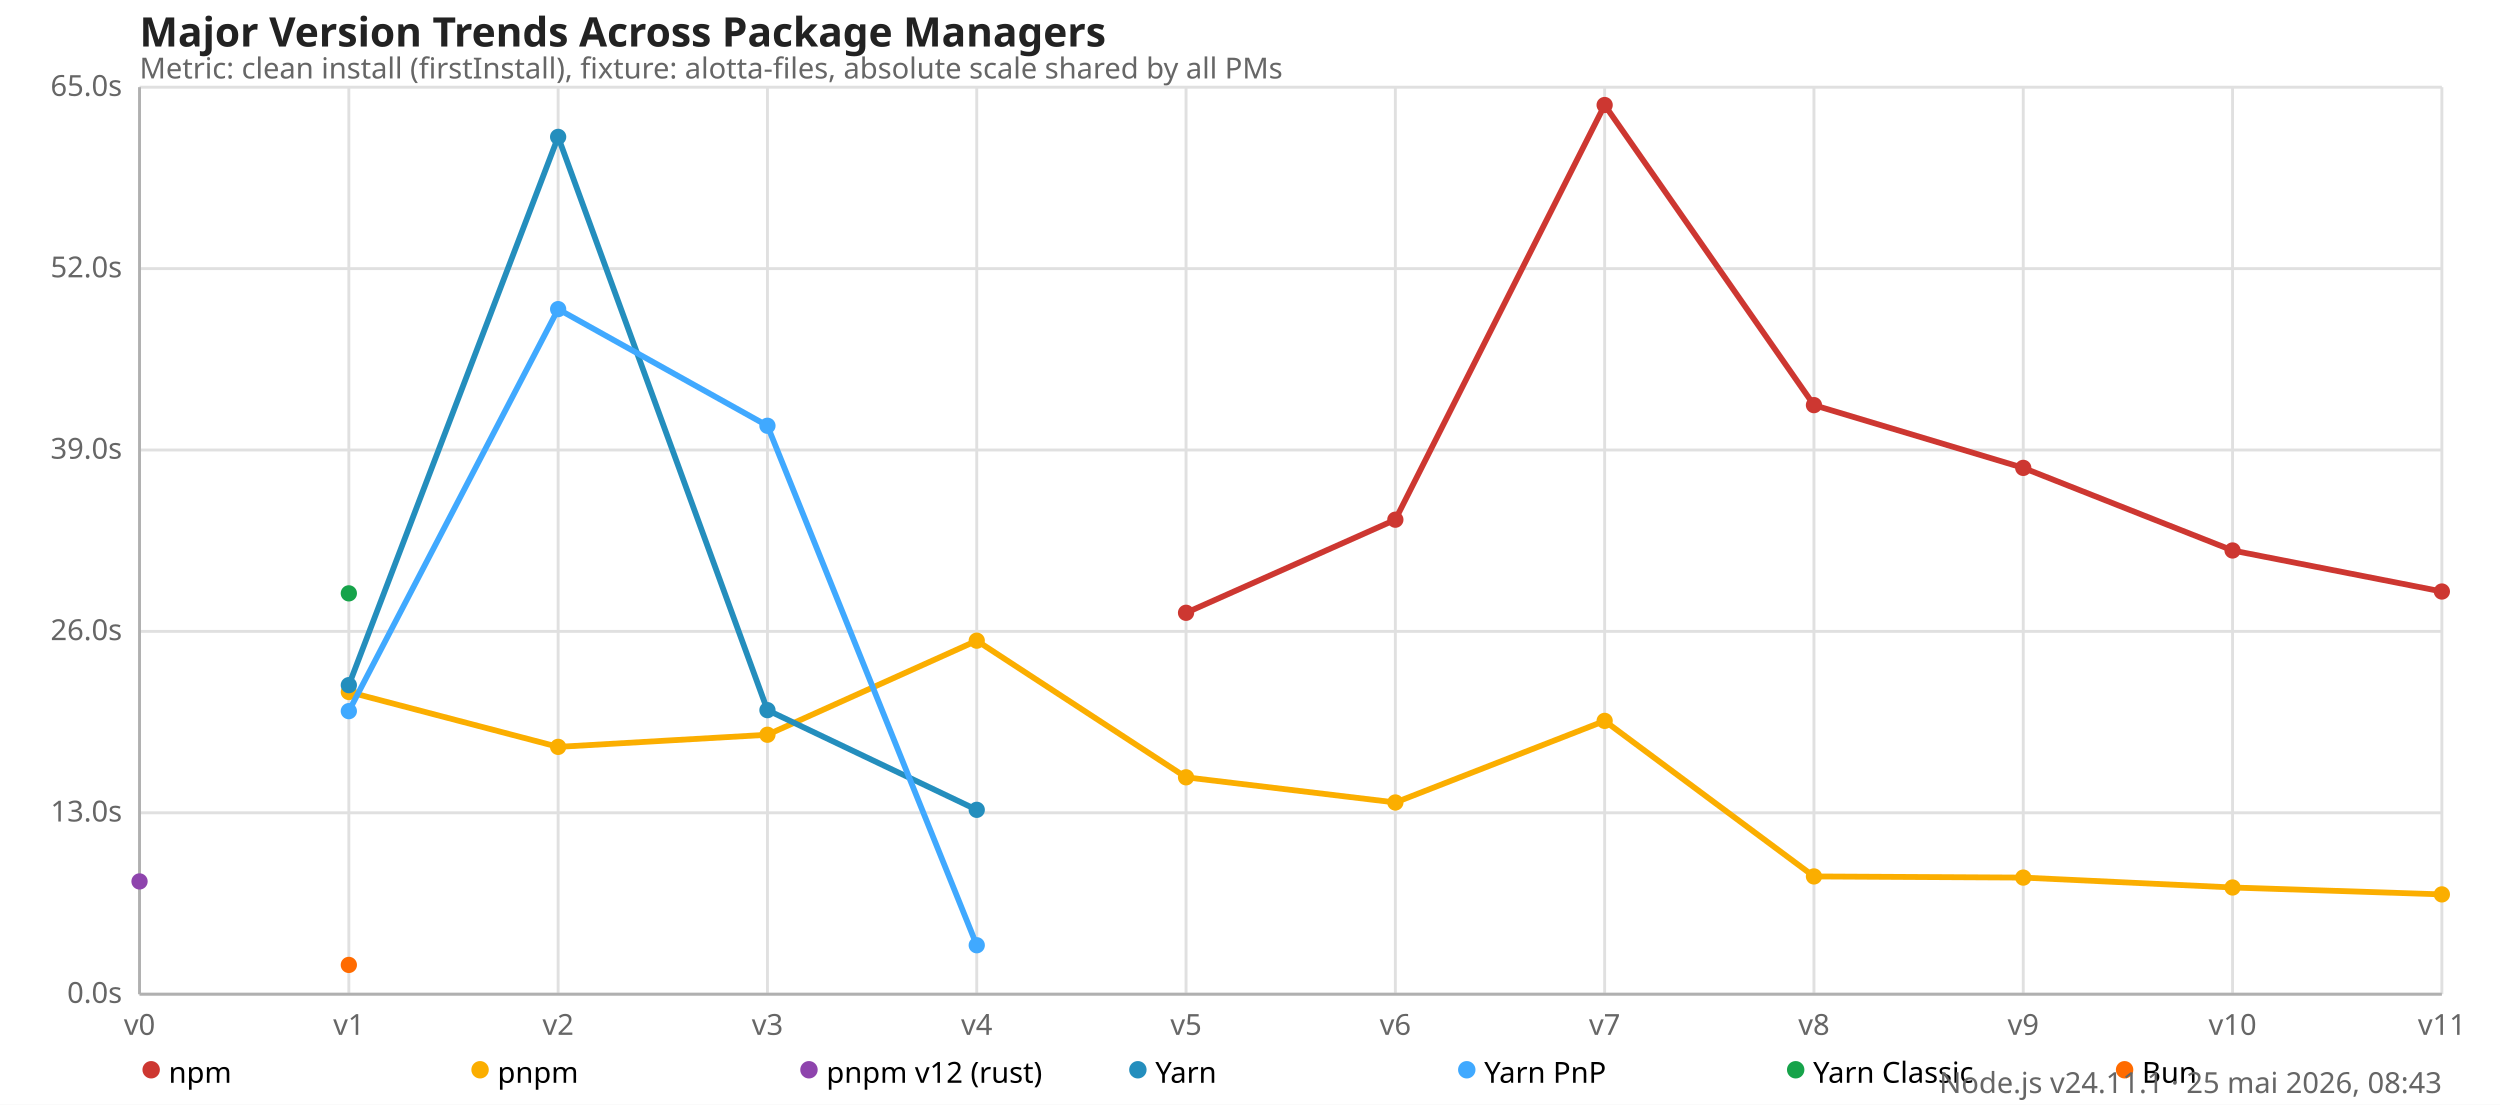
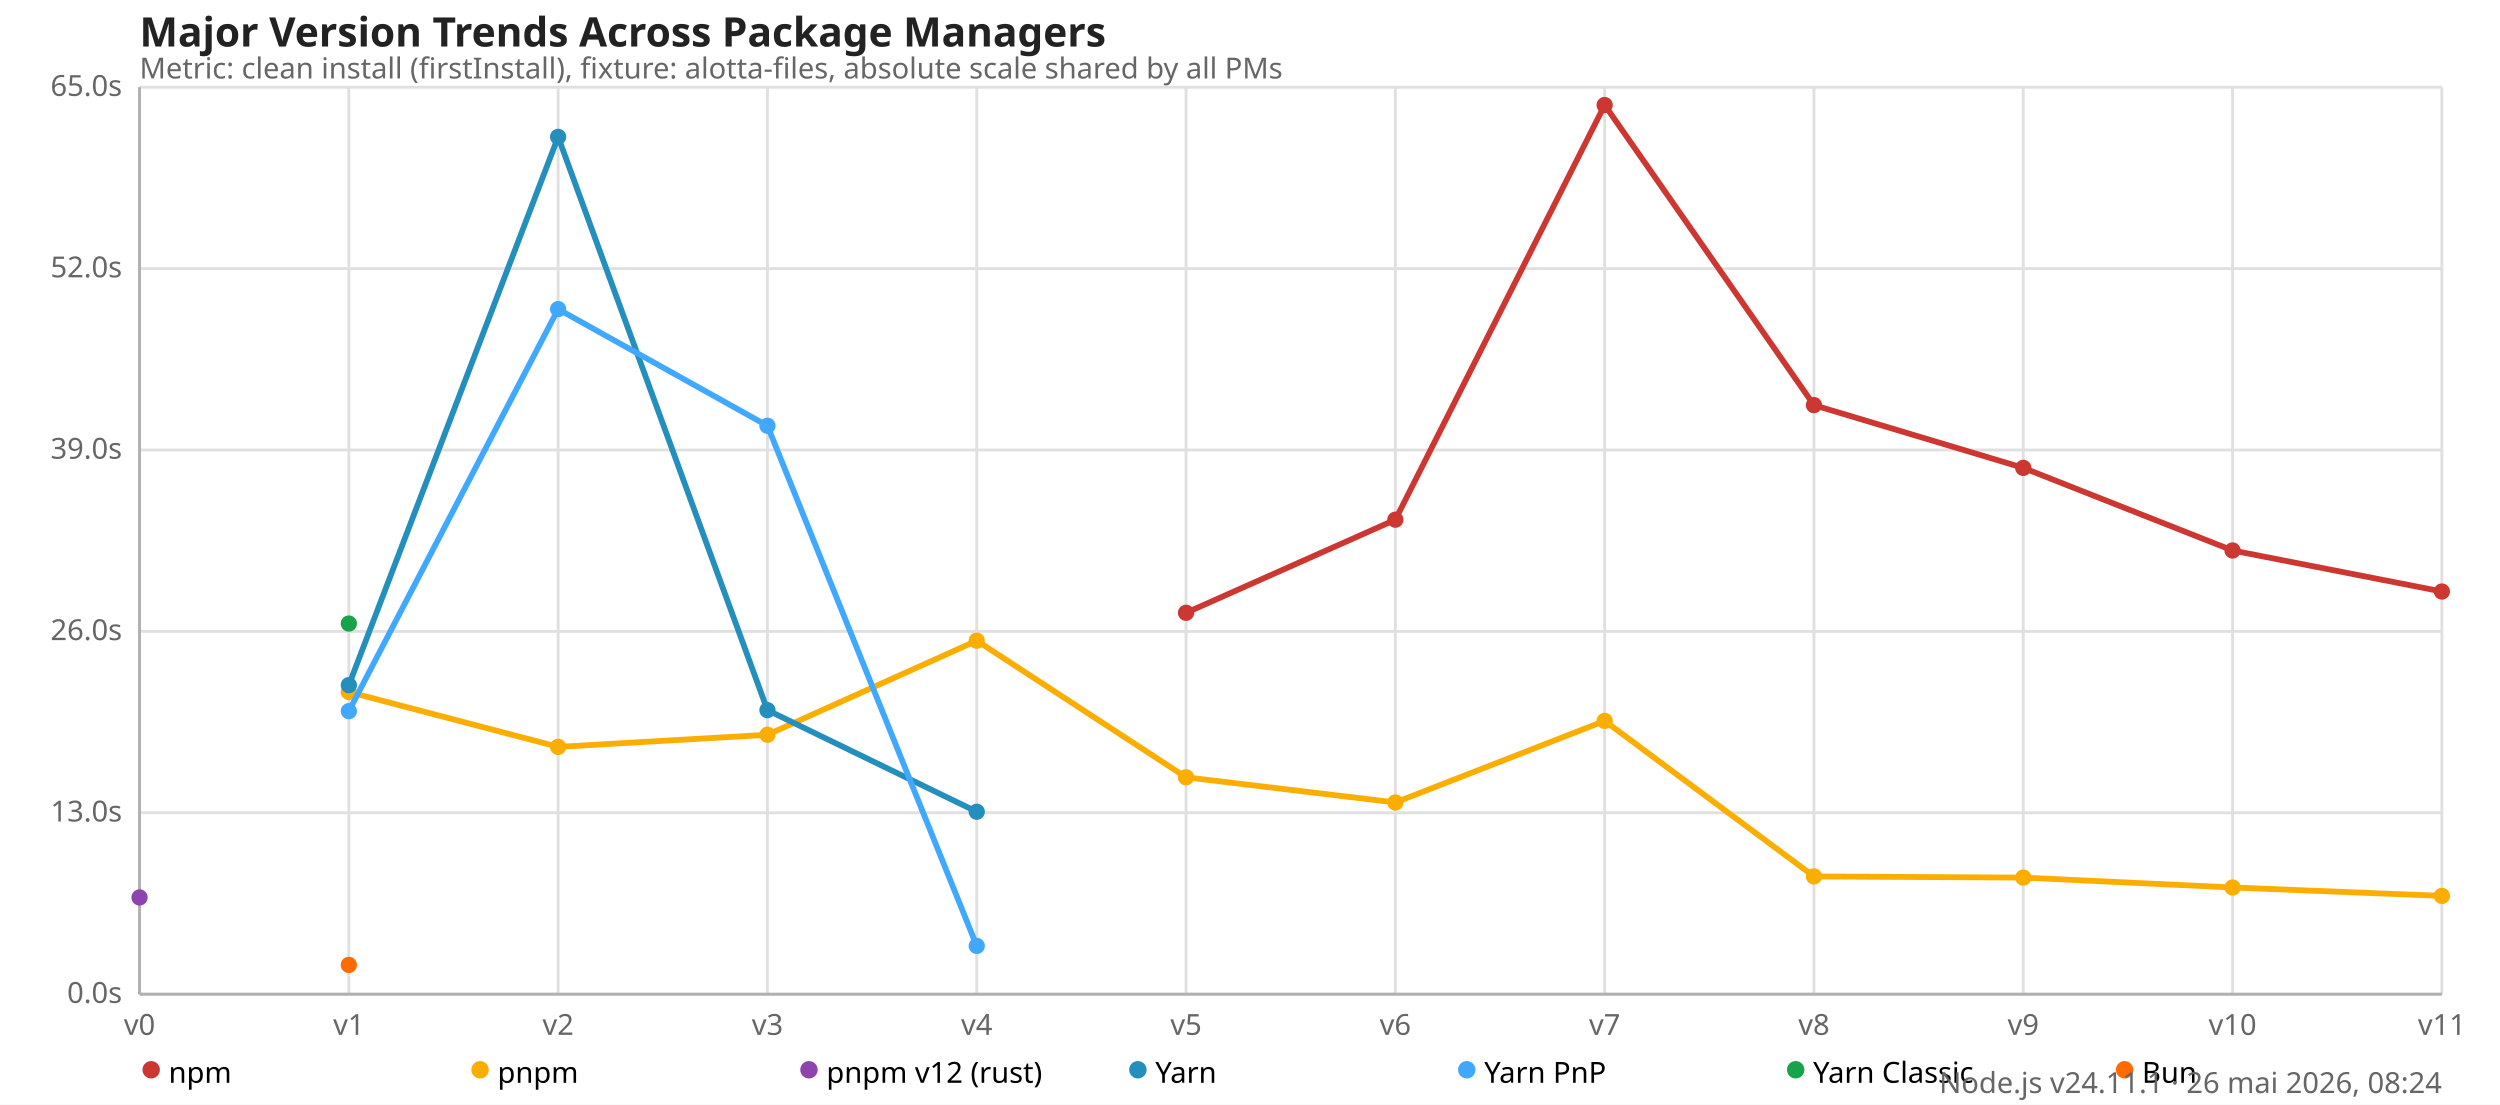
<svg xmlns="http://www.w3.org/2000/svg" version="1.1" viewBox="0 0 860 380">
  <style>
    .font { font-family: sans-serif; }
    .s3 { font-size: 10px; }
    .s4 { font-size: 12px; }
    .s5 { font-size: 14px; }
    .grid { stroke: #e0e0e0; stroke-width: 1; }
    .axis { stroke: #b0b0b0; stroke-width: 1; }
    .text { fill: #666; }
    .title { fill: #222; font-weight: 600; }
  </style>
  <rect x="0" y="0" width="860" height="380" fill="#fff" />
  <text x="48" y="16" class="font s5 title">Major Version Trends Across Package Managers</text>
  <text x="48" y="27" class="font s3 text">Metric: clean install (firstInstall), fixture: alotta-files, absolute scale shared by all PMs</text>
  <line x1="48" y1="342" x2="840" y2="342" class="grid" />
  <text x="42" y="345" class="font s3 text" text-anchor="end">0.0s</text>
  <line x1="48" y1="279.6" x2="840" y2="279.6" class="grid" />
  <text x="42" y="282.6" class="font s3 text" text-anchor="end">13.0s</text>
  <line x1="48" y1="217.2" x2="840" y2="217.2" class="grid" />
  <text x="42" y="220.2" class="font s3 text" text-anchor="end">26.0s</text>
  <line x1="48" y1="154.8" x2="840" y2="154.8" class="grid" />
  <text x="42" y="157.8" class="font s3 text" text-anchor="end">39.0s</text>
  <line x1="48" y1="92.4" x2="840" y2="92.4" class="grid" />
  <text x="42" y="95.4" class="font s3 text" text-anchor="end">52.0s</text>
  <line x1="48" y1="30" x2="840" y2="30" class="grid" />
  <text x="42" y="33" class="font s3 text" text-anchor="end">65.0s</text>
  <line x1="48" y1="30" x2="48" y2="342" class="grid" />
  <text x="48" y="356" class="font s3 text" text-anchor="middle">v0</text>
  <line x1="120" y1="30" x2="120" y2="342" class="grid" />
  <text x="120" y="356" class="font s3 text" text-anchor="middle">v1</text>
  <line x1="192" y1="30" x2="192" y2="342" class="grid" />
  <text x="192" y="356" class="font s3 text" text-anchor="middle">v2</text>
  <line x1="264" y1="30" x2="264" y2="342" class="grid" />
  <text x="264" y="356" class="font s3 text" text-anchor="middle">v3</text>
  <line x1="336" y1="30" x2="336" y2="342" class="grid" />
  <text x="336" y="356" class="font s3 text" text-anchor="middle">v4</text>
  <line x1="408" y1="30" x2="408" y2="342" class="grid" />
  <text x="408" y="356" class="font s3 text" text-anchor="middle">v5</text>
  <line x1="480" y1="30" x2="480" y2="342" class="grid" />
  <text x="480" y="356" class="font s3 text" text-anchor="middle">v6</text>
  <line x1="552" y1="30" x2="552" y2="342" class="grid" />
  <text x="552" y="356" class="font s3 text" text-anchor="middle">v7</text>
  <line x1="624" y1="30" x2="624" y2="342" class="grid" />
  <text x="624" y="356" class="font s3 text" text-anchor="middle">v8</text>
  <line x1="696" y1="30" x2="696" y2="342" class="grid" />
  <text x="696" y="356" class="font s3 text" text-anchor="middle">v9</text>
  <line x1="768" y1="30" x2="768" y2="342" class="grid" />
  <text x="768" y="356" class="font s3 text" text-anchor="middle">v10</text>
  <line x1="840" y1="30" x2="840" y2="342" class="grid" />
  <text x="840" y="356" class="font s3 text" text-anchor="middle">v11</text>
  <line x1="48" y1="30" x2="48" y2="342" class="axis" />
  <line x1="48" y1="342" x2="840" y2="342" class="axis" />
  <polyline fill="none" stroke="#cd3731" stroke-width="2" points="408,210.802 480,178.776 552,36.13 624,139.363 696,160.954 768,189.365 840,203.482" />
  <circle cx="408" cy="210.802" r="2.8" fill="#cd3731" />
  <circle cx="480" cy="178.776" r="2.8" fill="#cd3731" />
  <circle cx="552" cy="36.13" r="2.8" fill="#cd3731" />
  <circle cx="624" cy="139.363" r="2.8" fill="#cd3731" />
  <circle cx="696" cy="160.954" r="2.8" fill="#cd3731" />
  <circle cx="768" cy="189.365" r="2.8" fill="#cd3731" />
  <circle cx="840" cy="203.482" r="2.8" fill="#cd3731" />
-   <polyline fill="none" stroke="#fbae00" stroke-width="2" points="120,238.046 192,256.925 264,252.754 336,220.392 408,267.394 480,276.053 552,247.982 624,301.493 696,301.891 768,305.299 840,307.675" />
+   <polyline fill="none" stroke="#fbae00" stroke-width="2" points="120,238.046 192,256.925 264,252.754 336,220.392 408,267.394 480,276.053 552,247.982 624,301.493 696,301.891 768,305.299 840,308.194" />
  <circle cx="120" cy="238.046" r="2.8" fill="#fbae00" />
  <circle cx="192" cy="256.925" r="2.8" fill="#fbae00" />
  <circle cx="264" cy="252.754" r="2.8" fill="#fbae00" />
  <circle cx="336" cy="220.392" r="2.8" fill="#fbae00" />
  <circle cx="408" cy="267.394" r="2.8" fill="#fbae00" />
  <circle cx="480" cy="276.053" r="2.8" fill="#fbae00" />
  <circle cx="552" cy="247.982" r="2.8" fill="#fbae00" />
  <circle cx="624" cy="301.493" r="2.8" fill="#fbae00" />
  <circle cx="696" cy="301.891" r="2.8" fill="#fbae00" />
  <circle cx="768" cy="305.299" r="2.8" fill="#fbae00" />
-   <circle cx="840" cy="307.675" r="2.8" fill="#fbae00" />
-   <polyline fill="none" stroke="#8e44ad" stroke-width="2" points="48,303.211" />
-   <circle cx="48" cy="303.211" r="2.8" fill="#8e44ad" />
-   <polyline fill="none" stroke="#248ebd" stroke-width="2" points="120,235.69 192,47.093 264,244.291 336,278.582" />
+   <circle cx="840" cy="308.194" r="2.8" fill="#fbae00" />
+   <polyline fill="none" stroke="#8e44ad" stroke-width="2" points="48,308.722" />
+   <circle cx="48" cy="308.722" r="2.8" fill="#8e44ad" />
+   <polyline fill="none" stroke="#248ebd" stroke-width="2" points="120,235.69 192,47.093 264,244.291 336,279.245" />
  <circle cx="120" cy="235.69" r="2.8" fill="#248ebd" />
  <circle cx="192" cy="47.093" r="2.8" fill="#248ebd" />
  <circle cx="264" cy="244.291" r="2.8" fill="#248ebd" />
-   <circle cx="336" cy="278.582" r="2.8" fill="#248ebd" />
-   <polyline fill="none" stroke="#40a9ff" stroke-width="2" points="120,244.632 192,106.339 264,146.467 336,325.162" />
+   <circle cx="336" cy="279.245" r="2.8" fill="#248ebd" />
+   <polyline fill="none" stroke="#40a9ff" stroke-width="2" points="120,244.632 192,106.339 264,146.467 336,325.392" />
  <circle cx="120" cy="244.632" r="2.8" fill="#40a9ff" />
  <circle cx="192" cy="106.339" r="2.8" fill="#40a9ff" />
  <circle cx="264" cy="146.467" r="2.8" fill="#40a9ff" />
-   <circle cx="336" cy="325.162" r="2.8" fill="#40a9ff" />
-   <polyline fill="none" stroke="#16a34a" stroke-width="2" points="120,204.115" />
-   <circle cx="120" cy="204.115" r="2.8" fill="#16a34a" />
+   <circle cx="336" cy="325.392" r="2.8" fill="#40a9ff" />
+   <polyline fill="none" stroke="#16a34a" stroke-width="2" points="120,214.502" />
+   <circle cx="120" cy="214.502" r="2.8" fill="#16a34a" />
  <polyline fill="none" stroke="#ff6b00" stroke-width="2" points="120,331.934" />
  <circle cx="120" cy="331.934" r="2.8" fill="#ff6b00" />
  <circle cx="52" cy="368" r="3" fill="#cd3731" />
  <text x="58" y="369" class="font s3" dominant-baseline="middle">npm</text>
  <circle cx="165.143" cy="368" r="3" fill="#fbae00" />
  <text x="171.143" y="369" class="font s3" dominant-baseline="middle">pnpm</text>
  <circle cx="278.286" cy="368" r="3" fill="#8e44ad" />
  <text x="284.286" y="369" class="font s3" dominant-baseline="middle">pnpm v12 (rust)</text>
  <circle cx="391.429" cy="368" r="3" fill="#248ebd" />
  <text x="397.429" y="369" class="font s3" dominant-baseline="middle">Yarn</text>
  <circle cx="504.571" cy="368" r="3" fill="#40a9ff" />
  <text x="510.571" y="369" class="font s3" dominant-baseline="middle">Yarn PnP</text>
  <circle cx="617.714" cy="368" r="3" fill="#16a34a" />
  <text x="623.714" y="369" class="font s3" dominant-baseline="middle">Yarn Classic</text>
  <circle cx="730.857" cy="368" r="3" fill="#ff6b00" />
  <text x="736.857" y="369" class="font s3" dominant-baseline="middle">Bun</text>
-   <text x="840" y="376" class="font s3 text" text-anchor="end">Node.js v24.11.1 · 25 mai 2026, 08:43</text>
+   <text x="840" y="376" class="font s3 text" text-anchor="end">Node.js v24.11.1 · 26 mai 2026, 08:24</text>
</svg>
